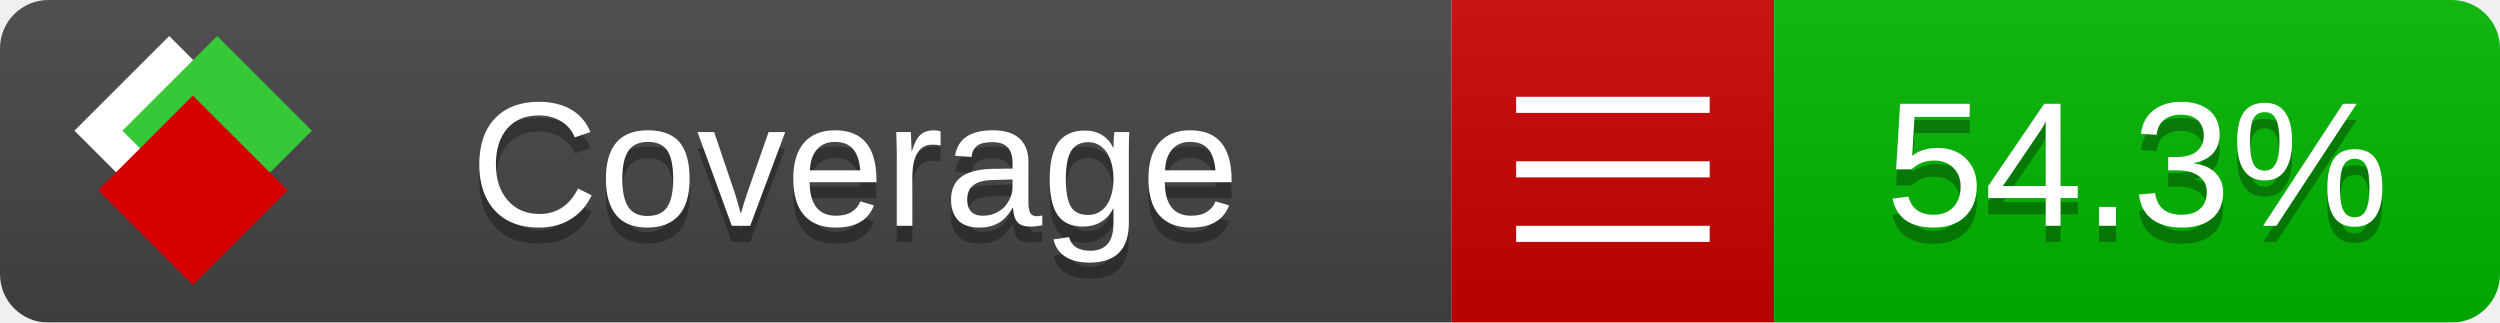
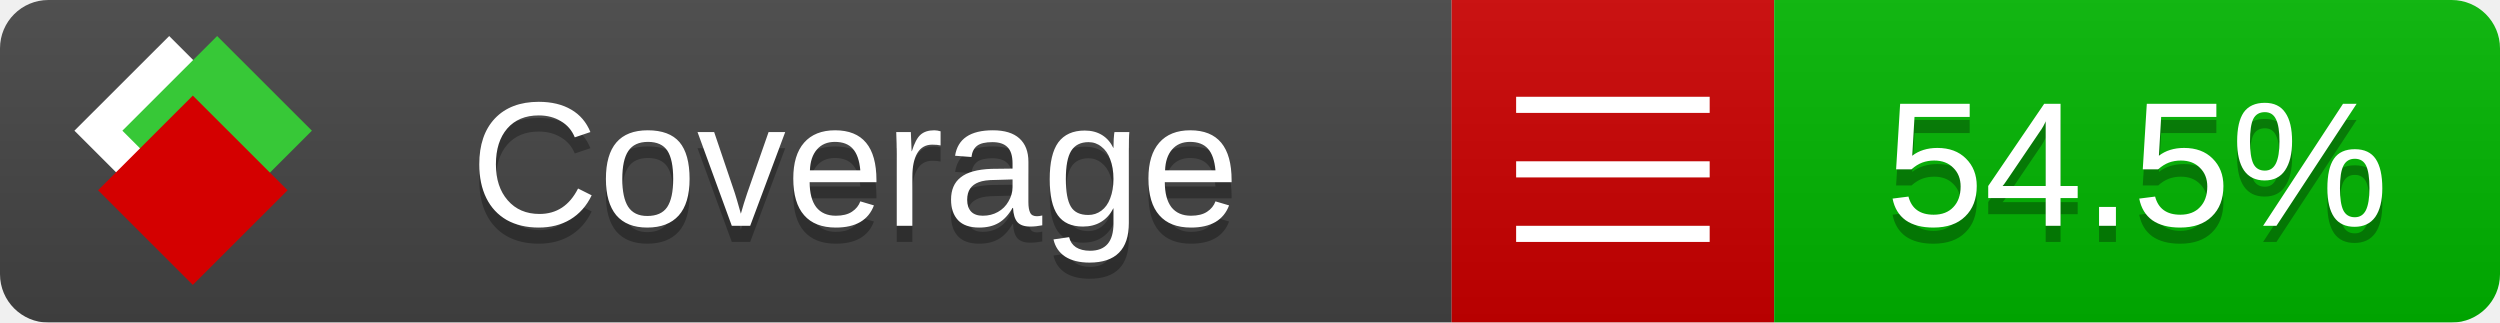
<svg xmlns="http://www.w3.org/2000/svg" xmlns:xlink="http://www.w3.org/1999/xlink" width="155" height="20">
  <style type="text/css">
          
            @keyframes fade1 {
                0% { visibility: visible; opacity: 1; }
               23% { visibility: visible; opacity: 1; }
               25% { visibility: hidden; opacity: 0; }
               48% { visibility: hidden; opacity: 0; }
               50% { visibility: hidden; opacity: 0; }
               73% { visibility: hidden; opacity: 0; }
               75% { visibility: hidden; opacity: 0; }
               98% { visibility: hidden; opacity: 0; }
              100% { visibility: visible; opacity: 1; }
            }
            @keyframes fade2 {
                0% { visibility: hidden; opacity: 0; }
               23% { visibility: hidden; opacity: 0; }
               25% { visibility: visible; opacity: 1; }
               48% { visibility: visible; opacity: 1; }
               50% { visibility: hidden; opacity: 0; }
               73% { visibility: hidden; opacity: 0; }
               75% { visibility: hidden; opacity: 0; }
               98% { visibility: hidden; opacity: 0; }
              100% { visibility: hidden; opacity: 0; }
            }
            @keyframes fade3 {
                0% { visibility: hidden; opacity: 0; }
               23% { visibility: hidden; opacity: 0; }
               25% { visibility: hidden; opacity: 0; }
               48% { visibility: hidden; opacity: 0; }
               50% { visibility: visible; opacity: 1; }
               73% { visibility: visible; opacity: 1; }
               75% { visibility: hidden; opacity: 0; }
               98% { visibility: hidden; opacity: 0; }
              100% { visibility: hidden; opacity: 0; }
            }
            @keyframes fade4 {
                0% { visibility: hidden; opacity: 0; }
               23% { visibility: hidden; opacity: 0; }
               25% { visibility: hidden; opacity: 0; }
               48% { visibility: hidden; opacity: 0; }
               50% { visibility: hidden; opacity: 0; }
               73% { visibility: hidden; opacity: 0; }
               75% { visibility: visible; opacity: 1; }
               98% { visibility: visible; opacity: 1; }
              100% { visibility: hidden; opacity: 0; }
            }
            .linecoverage {
                animation-duration: 15s;
                animation-name: fade1;
                animation-iteration-count: infinite;
            }
            .branchcoverage {
                animation-duration: 15s;
                animation-name: fade2;
                animation-iteration-count: infinite;
            }
            .methodcoverage {
                animation-duration: 15s;
                animation-name: fade3;
                animation-iteration-count: infinite;
            }
            .fullmethodcoverage {
                animation-duration: 15s;
                animation-name: fade4;
                animation-iteration-count: infinite;
            }
          
    </style>
  <defs>
    <linearGradient id="gradient" x2="0" y2="100%">
      <stop offset="0" stop-color="#bbb" stop-opacity=".1" />
      <stop offset="1" stop-opacity=".1" />
    </linearGradient>
    <linearGradient id="c">
      <stop offset="0" stop-color="#d40000" />
      <stop offset="1" stop-color="#ff2a2a" />
    </linearGradient>
    <linearGradient id="a">
      <stop offset="0" stop-color="#e0e0de" />
      <stop offset="1" stop-color="#fff" />
    </linearGradient>
    <linearGradient id="b">
      <stop offset="0" stop-color="#37c837" />
      <stop offset="1" stop-color="#217821" />
    </linearGradient>
    <linearGradient xlink:href="#a" id="e" x1="106.44" x2="69.96" y1="-11.96" y2="-46.84" gradientTransform="matrix(-.8426 -.00045 -.00045 -.8426 -94.27 -75.82)" gradientUnits="userSpaceOnUse" />
    <linearGradient xlink:href="#b" id="f" x1="56.19" x2="77.97" y1="-23.45" y2="10.62" gradientTransform="matrix(.8426 .00045 .00045 .8426 94.27 75.82)" gradientUnits="userSpaceOnUse" />
    <linearGradient xlink:href="#c" id="g" x1="79.98" x2="132.9" y1="10.79" y2="10.79" gradientTransform="matrix(.8426 .00045 .00045 .8426 94.27 75.82)" gradientUnits="userSpaceOnUse" />
    <mask id="mask">
      <rect width="155" height="20" rx="3" fill="#fff" />
    </mask>
    <g id="icon" transform="matrix(.04486 0 0 .04481 -.48 -.63)">
      <rect width="52.92" height="52.92" x="-109.72" y="-27.13" fill="url(#e)" transform="rotate(-135)" />
      <rect width="52.92" height="52.92" x="70.19" y="-39.18" fill="url(#f)" transform="rotate(45)" />
      <rect width="52.92" height="52.92" x="80.05" y="-15.74" fill="url(#g)" transform="rotate(45)" />
    </g>
  </defs>
  <g mask="url(#mask)">
    <rect x="0" y="0" width="90" height="20" fill="#444" />
    <rect x="90" y="0" width="20" height="20" fill="#c00" />
    <rect x="110" y="0" width="45" height="20" fill="#00B600" />
    <rect x="0" y="0" width="155" height="20" fill="url(#gradient)" />
  </g>
  <g>
    <path class="" stroke="#fff" d="M94 6.5 h12 M94 10.5 h12 M94 14.5 h12" />
  </g>
  <g fill="#fff" text-anchor="middle" font-family="Verdana,Arial,Geneva,sans-serif" font-size="11">
    <a xlink:href="https://github.com/danielpalme/ReportGenerator" target="_top">
      <use xlink:href="#icon" transform="translate(3,1) scale(3.5)" />
    </a>
    <text x="53" y="15" fill="#010101" fill-opacity=".3">Coverage</text>
    <text x="53" y="14" fill="#fff">Coverage</text>
-     <text class="" x="132.5" y="15" fill="#010101" fill-opacity=".3">54.3%</text>
-     <text class="" x="132.5" y="14">54.3%</text>
+     <text class="" x="132.5" y="15" fill="#010101" fill-opacity=".3">54.5%</text>
+     <text class="" x="132.5" y="14">54.5%</text>
  </g>
  <g>
    <rect class="" x="90" y="0" width="65" height="20" fill-opacity="0" />
  </g>
</svg>
